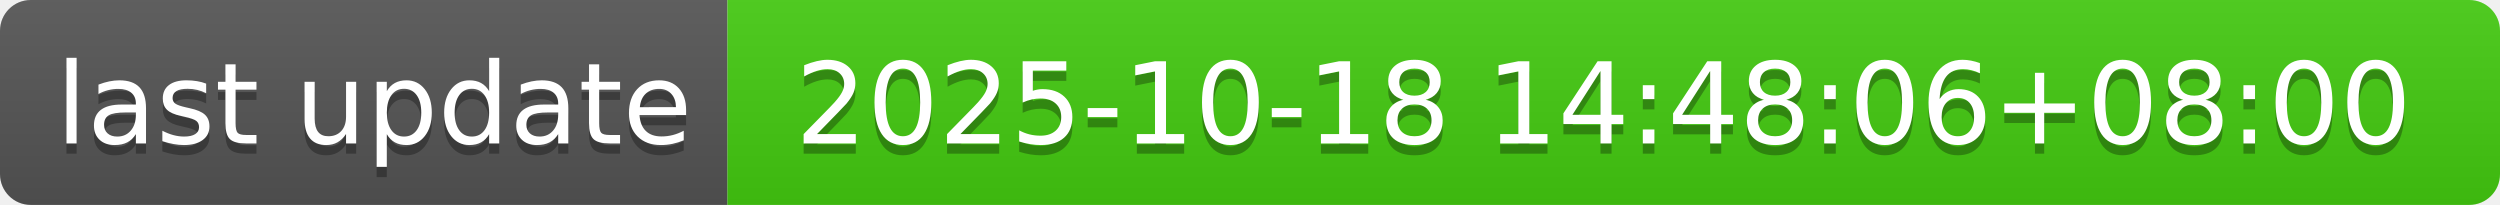
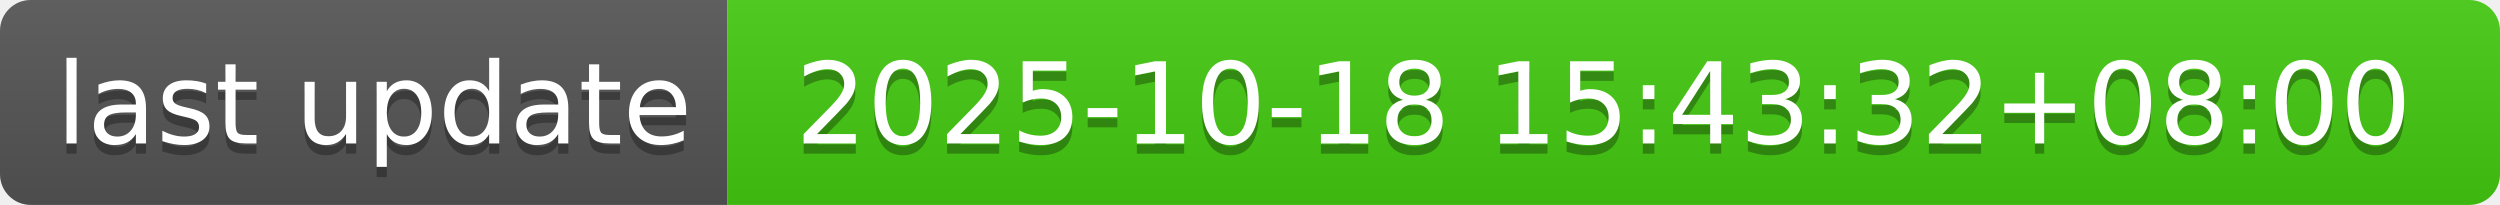
- <svg xmlns="http://www.w3.org/2000/svg" width="244" height="20" role="img" aria-label="last update: 2025-10-18 14:48:06+08:00">
+ <svg xmlns="http://www.w3.org/2000/svg" width="244" height="20" role="img" aria-label="last update: 2025-10-18 15:43:32+08:00">
  <linearGradient id="s" x2="0" y2="100%">
    <stop offset="0" stop-color="#bbb" stop-opacity=".1" />
    <stop offset="1" stop-opacity=".1" />
  </linearGradient>
  <clipPath id="r">
    <rect width="244" height="20" rx="3" fill="#fff" />
  </clipPath>
  <g clip-path="url(#r)">
    <rect width="71" height="20" fill="#555" />
    <rect x="71" width="173" height="20" fill="#4c1" />
    <rect width="244" height="20" fill="url(#s)" />
  </g>
  <g fill="#fff" text-anchor="middle" font-family="Verdana,Geneva,DejaVu Sans,sans-serif" text-rendering="geometricPrecision" font-size="110">
    <text aria-hidden="true" x="365" y="150" fill="#010101" fill-opacity=".3" transform="scale(.1)" textLength="610">last update</text>
    <text x="365" y="140" transform="scale(.1)" fill="#fff" textLength="610">last update</text>
-     <text aria-hidden="true" x="1565" y="150" fill="#010101" fill-opacity=".3" transform="scale(.1)" textLength="1630">2025-10-18 14:48:06+08:00</text>
-     <text x="1565" y="140" transform="scale(.1)" fill="#fff" textLength="1630">2025-10-18 14:48:06+08:00</text>
+     <text aria-hidden="true" x="1565" y="150" fill="#010101" fill-opacity=".3" transform="scale(.1)" textLength="1630">2025-10-18 15:43:32+08:00</text>
+     <text x="1565" y="140" transform="scale(.1)" fill="#fff" textLength="1630">2025-10-18 15:43:32+08:00</text>
  </g>
</svg>
